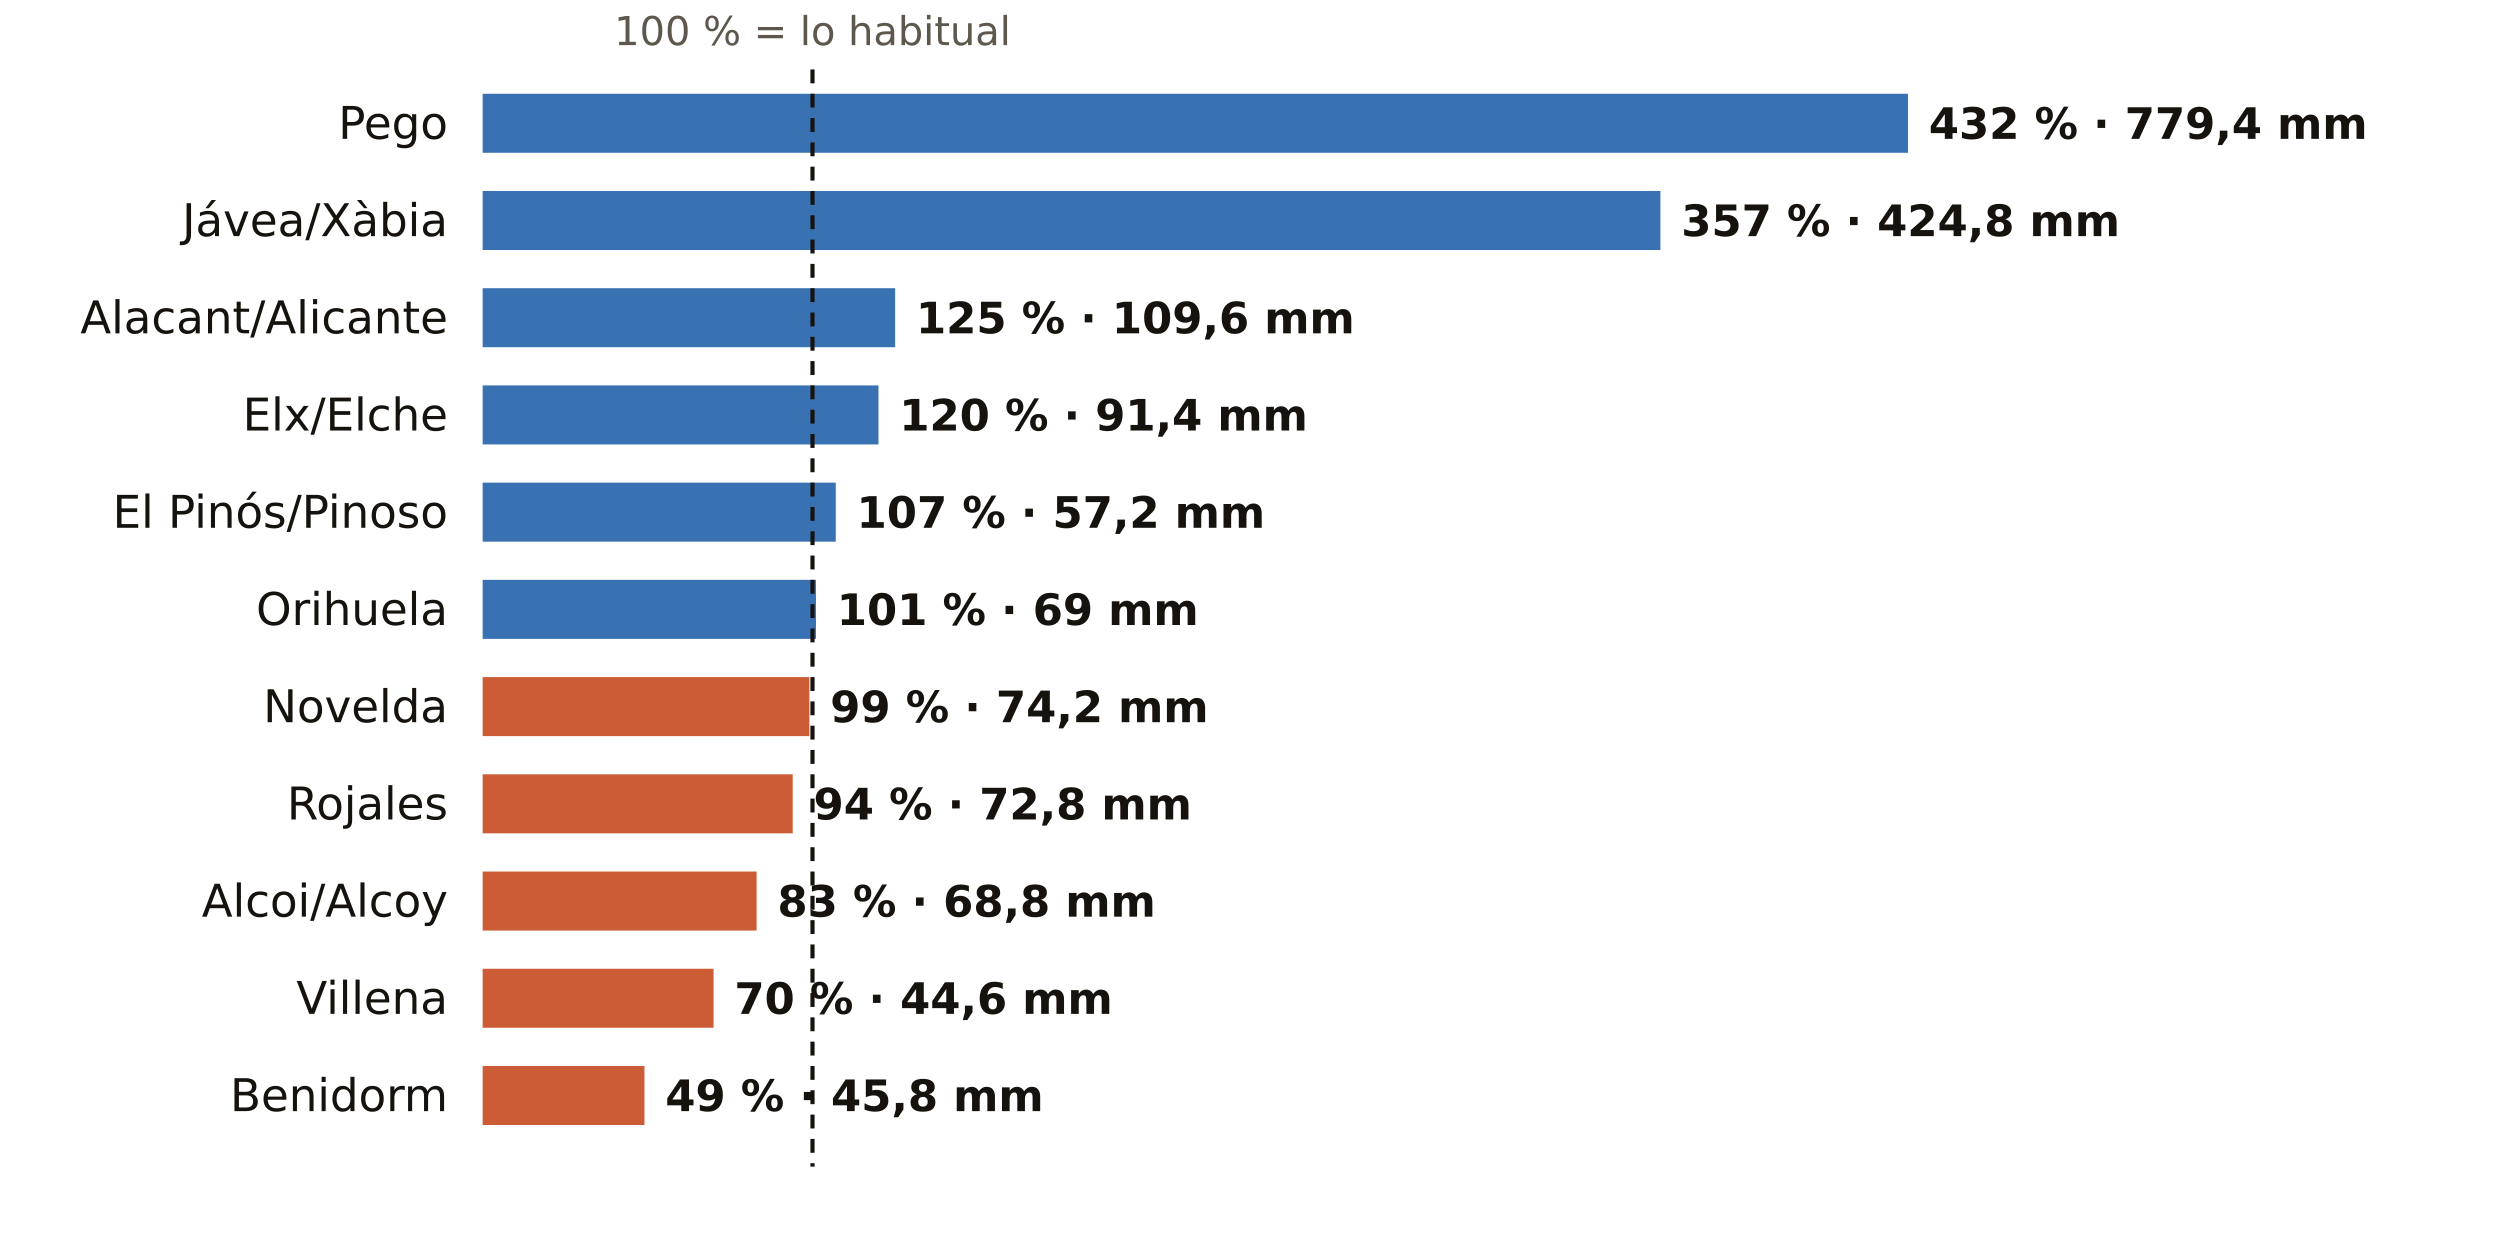
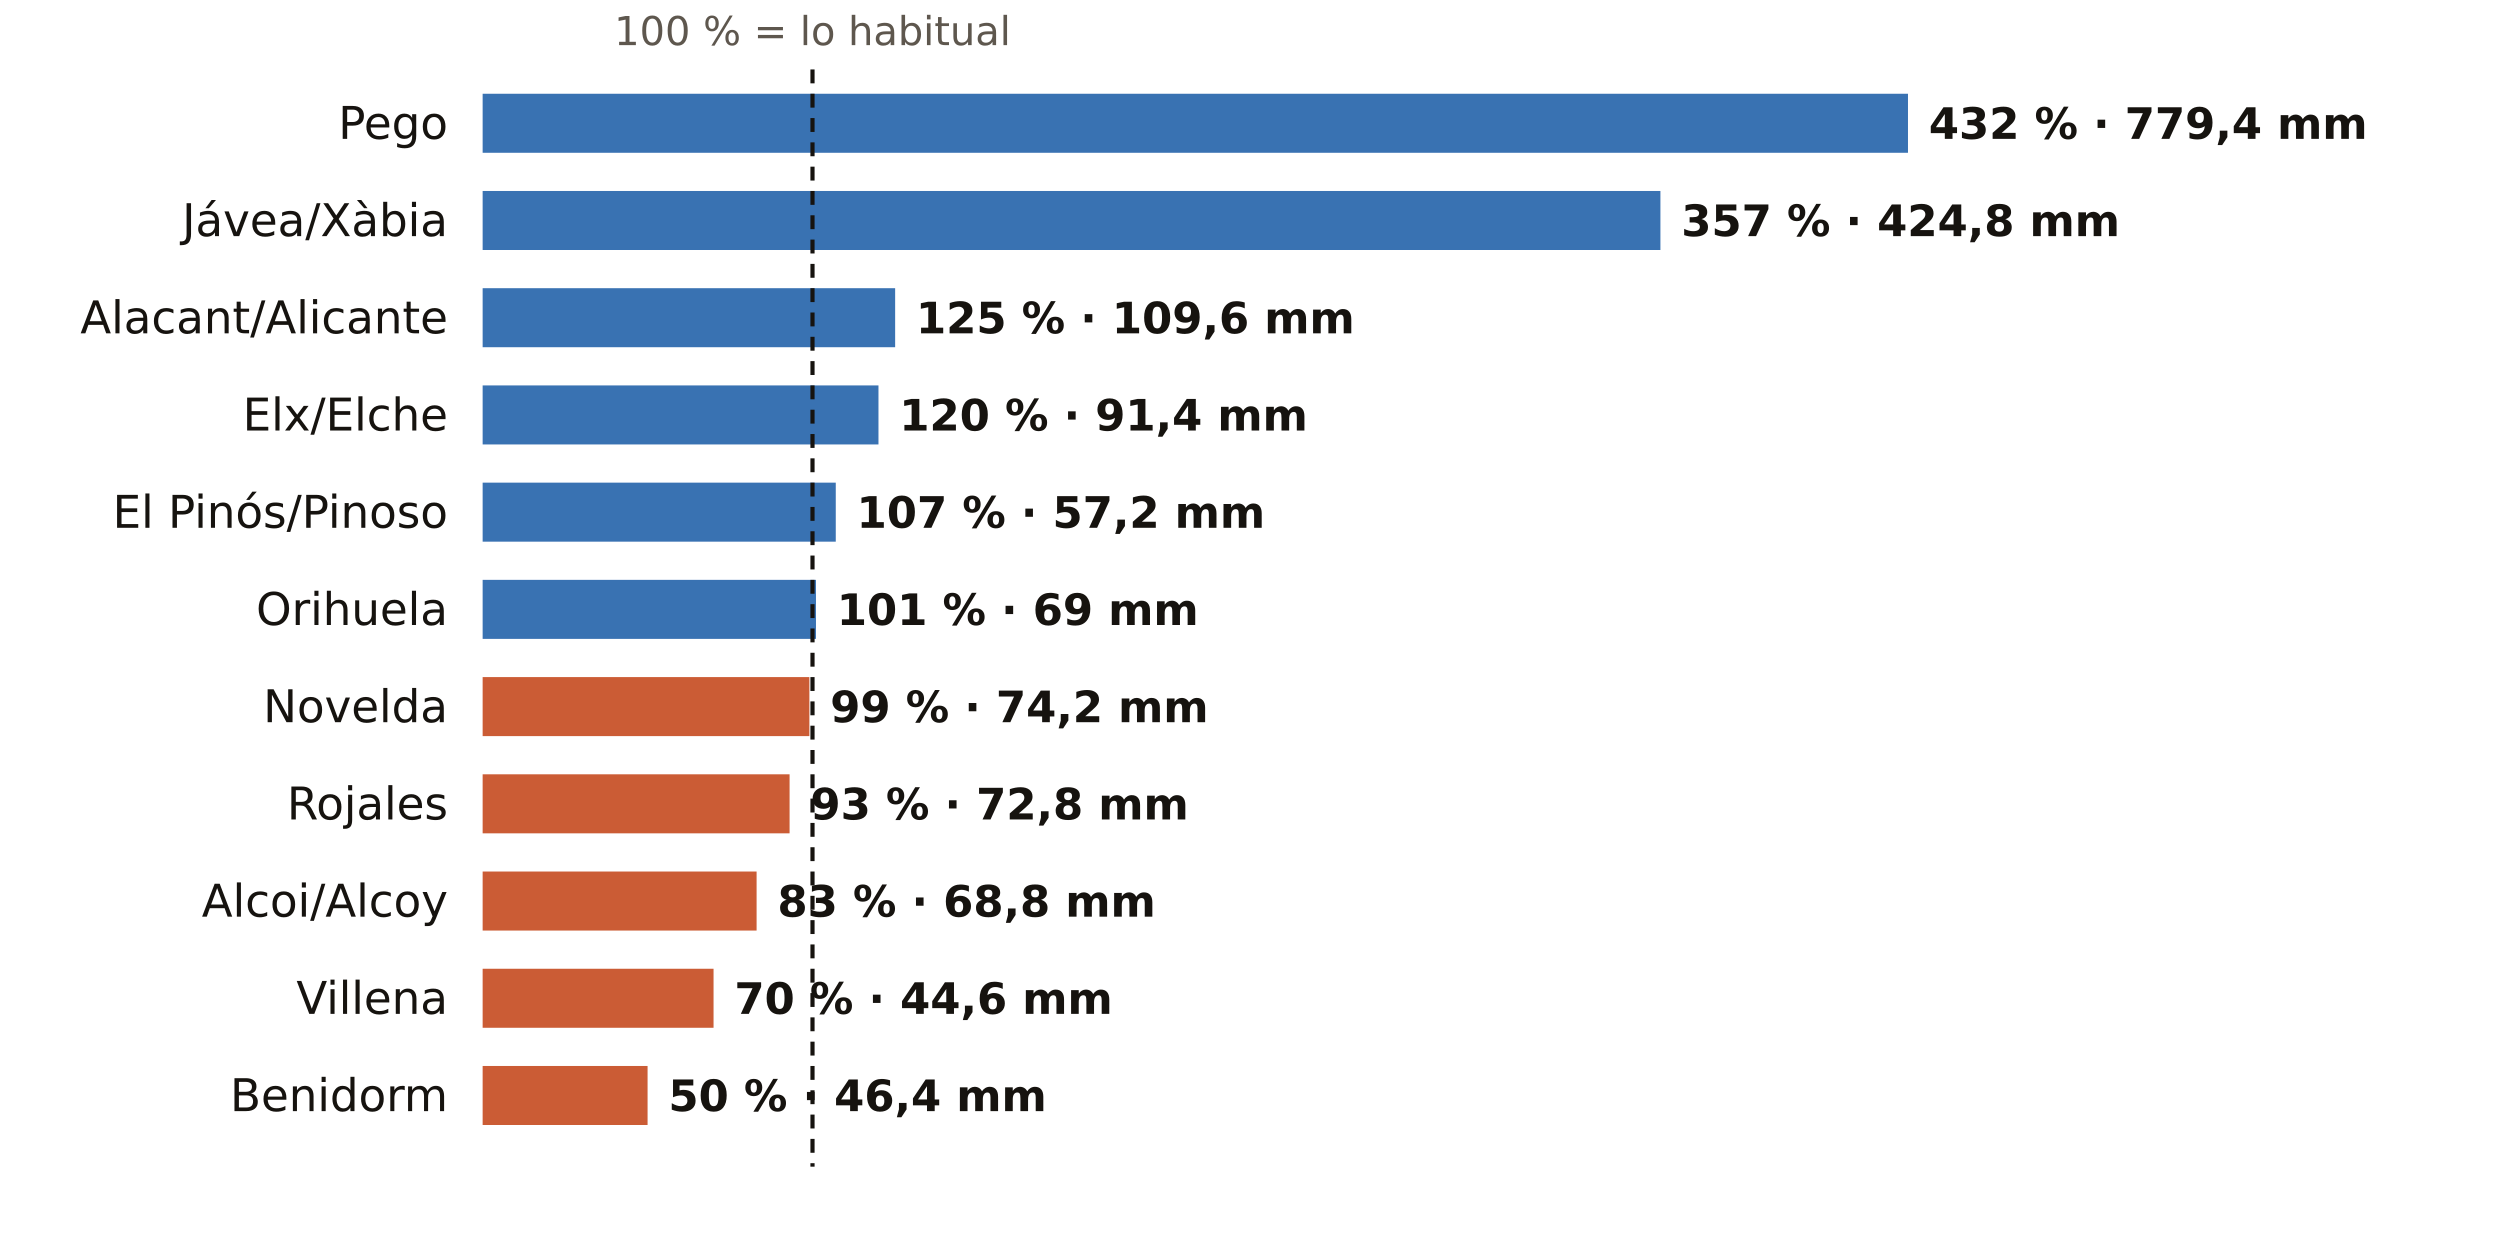
<svg xmlns="http://www.w3.org/2000/svg" viewBox="0 0 720 360" width="720" height="360" role="img" aria-label="El otoño en los pluviómetros de AEMET de Alicante: % de lo habitual">
  <rect width="720" height="360" fill="#FFFFFF" />
  <text x="234.0" y="13.0" font-size="11.5" fill="#5E574E" text-anchor="middle" font-weight="400" font-family="Public Sans, DejaVu Sans, Arial, sans-serif">100 % = lo habitual</text>
  <text x="129.0" y="40.0" font-size="13" fill="#16130F" text-anchor="end" font-weight="500" font-family="Public Sans, DejaVu Sans, Arial, sans-serif">Pego</text>
  <rect x="139" y="27" width="410.5" height="17" fill="#1F5FA8" opacity="0.88" />
  <text x="555.5" y="40.0" font-size="12.5" fill="#16130F" text-anchor="start" font-weight="600" font-family="Public Sans, DejaVu Sans, Arial, sans-serif">432 % · 779,4 mm</text>
  <text x="129.0" y="68.0" font-size="13" fill="#16130F" text-anchor="end" font-weight="500" font-family="Public Sans, DejaVu Sans, Arial, sans-serif">Jávea/Xàbia</text>
  <rect x="139" y="55" width="339.2" height="17" fill="#1F5FA8" opacity="0.88" />
  <text x="484.2" y="68.0" font-size="12.5" fill="#16130F" text-anchor="start" font-weight="600" font-family="Public Sans, DejaVu Sans, Arial, sans-serif">357 % · 424,8 mm</text>
  <text x="129.0" y="96.0" font-size="13" fill="#16130F" text-anchor="end" font-weight="500" font-family="Public Sans, DejaVu Sans, Arial, sans-serif">Alacant/Alicante</text>
  <rect x="139" y="83" width="118.8" height="17" fill="#1F5FA8" opacity="0.88" />
  <text x="263.8" y="96.0" font-size="12.5" fill="#16130F" text-anchor="start" font-weight="600" font-family="Public Sans, DejaVu Sans, Arial, sans-serif">125 % · 109,6 mm</text>
  <text x="129.0" y="124.0" font-size="13" fill="#16130F" text-anchor="end" font-weight="500" font-family="Public Sans, DejaVu Sans, Arial, sans-serif">Elx/Elche</text>
  <rect x="139" y="111" width="114.0" height="17" fill="#1F5FA8" opacity="0.88" />
  <text x="259.0" y="124.0" font-size="12.5" fill="#16130F" text-anchor="start" font-weight="600" font-family="Public Sans, DejaVu Sans, Arial, sans-serif">120 % · 91,4 mm</text>
  <text x="129.0" y="152.0" font-size="13" fill="#16130F" text-anchor="end" font-weight="500" font-family="Public Sans, DejaVu Sans, Arial, sans-serif">El Pinós/Pinoso</text>
  <rect x="139" y="139" width="101.7" height="17" fill="#1F5FA8" opacity="0.88" />
  <text x="246.7" y="152.0" font-size="12.5" fill="#16130F" text-anchor="start" font-weight="600" font-family="Public Sans, DejaVu Sans, Arial, sans-serif">107 % · 57,2 mm</text>
  <text x="129.0" y="180.0" font-size="13" fill="#16130F" text-anchor="end" font-weight="500" font-family="Public Sans, DejaVu Sans, Arial, sans-serif">Orihuela</text>
  <rect x="139" y="167" width="96.0" height="17" fill="#1F5FA8" opacity="0.88" />
  <text x="241.0" y="180.0" font-size="12.5" fill="#16130F" text-anchor="start" font-weight="600" font-family="Public Sans, DejaVu Sans, Arial, sans-serif">101 % · 69 mm</text>
  <text x="129.0" y="208.0" font-size="13" fill="#16130F" text-anchor="end" font-weight="500" font-family="Public Sans, DejaVu Sans, Arial, sans-serif">Novelda</text>
  <rect x="139" y="195" width="94.1" height="17" fill="#C4461A" opacity="0.88" />
  <text x="239.1" y="208.0" font-size="12.5" fill="#16130F" text-anchor="start" font-weight="600" font-family="Public Sans, DejaVu Sans, Arial, sans-serif">99 % · 74,2 mm</text>
  <text x="129.0" y="236.0" font-size="13" fill="#16130F" text-anchor="end" font-weight="500" font-family="Public Sans, DejaVu Sans, Arial, sans-serif">Rojales</text>
-   <rect x="139" y="223" width="89.3" height="17" fill="#C4461A" opacity="0.88" />
-   <text x="234.3" y="236.0" font-size="12.5" fill="#16130F" text-anchor="start" font-weight="600" font-family="Public Sans, DejaVu Sans, Arial, sans-serif">94 % · 72,8 mm</text>
+   <rect x="139" y="223" width="88.4" height="17" fill="#C4461A" opacity="0.88" />
+   <text x="233.4" y="236.0" font-size="12.5" fill="#16130F" text-anchor="start" font-weight="600" font-family="Public Sans, DejaVu Sans, Arial, sans-serif">93 % · 72,8 mm</text>
  <text x="129.0" y="264.0" font-size="13" fill="#16130F" text-anchor="end" font-weight="500" font-family="Public Sans, DejaVu Sans, Arial, sans-serif">Alcoi/Alcoy</text>
  <rect x="139" y="251" width="78.9" height="17" fill="#C4461A" opacity="0.88" />
  <text x="223.9" y="264.0" font-size="12.5" fill="#16130F" text-anchor="start" font-weight="600" font-family="Public Sans, DejaVu Sans, Arial, sans-serif">83 % · 68,8 mm</text>
  <text x="129.0" y="292.0" font-size="13" fill="#16130F" text-anchor="end" font-weight="500" font-family="Public Sans, DejaVu Sans, Arial, sans-serif">Villena</text>
  <rect x="139" y="279" width="66.5" height="17" fill="#C4461A" opacity="0.88" />
  <text x="211.5" y="292.0" font-size="12.5" fill="#16130F" text-anchor="start" font-weight="600" font-family="Public Sans, DejaVu Sans, Arial, sans-serif">70 % · 44,6 mm</text>
  <text x="129.0" y="320.0" font-size="13" fill="#16130F" text-anchor="end" font-weight="500" font-family="Public Sans, DejaVu Sans, Arial, sans-serif">Benidorm</text>
-   <rect x="139" y="307" width="46.6" height="17" fill="#C4461A" opacity="0.88" />
-   <text x="191.6" y="320.0" font-size="12.5" fill="#16130F" text-anchor="start" font-weight="600" font-family="Public Sans, DejaVu Sans, Arial, sans-serif">49 % · 45,8 mm</text>
+   <rect x="139" y="307" width="47.5" height="17" fill="#C4461A" opacity="0.88" />
+   <text x="192.5" y="320.0" font-size="12.5" fill="#16130F" text-anchor="start" font-weight="600" font-family="Public Sans, DejaVu Sans, Arial, sans-serif">50 % · 46,4 mm</text>
  <line x1="234.0" x2="234.0" y1="20" y2="336" stroke="#16130F" stroke-width="1.2" stroke-dasharray="4 3" />
</svg>
